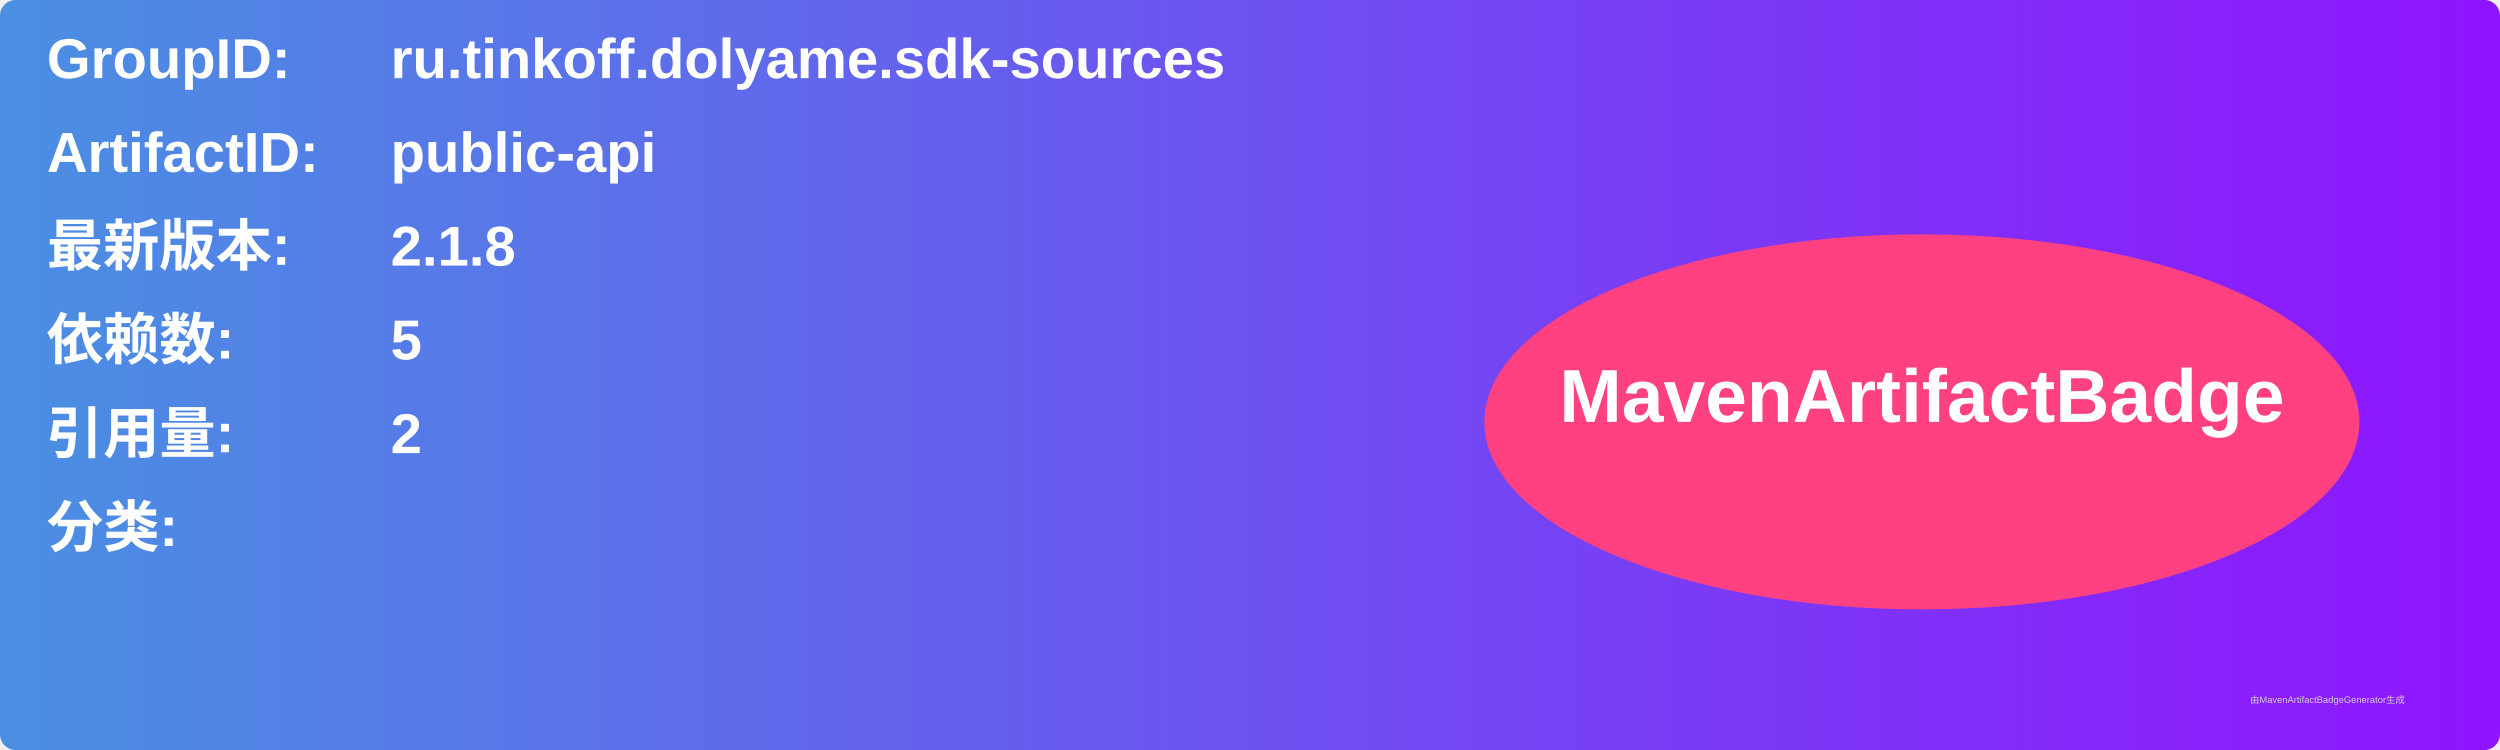
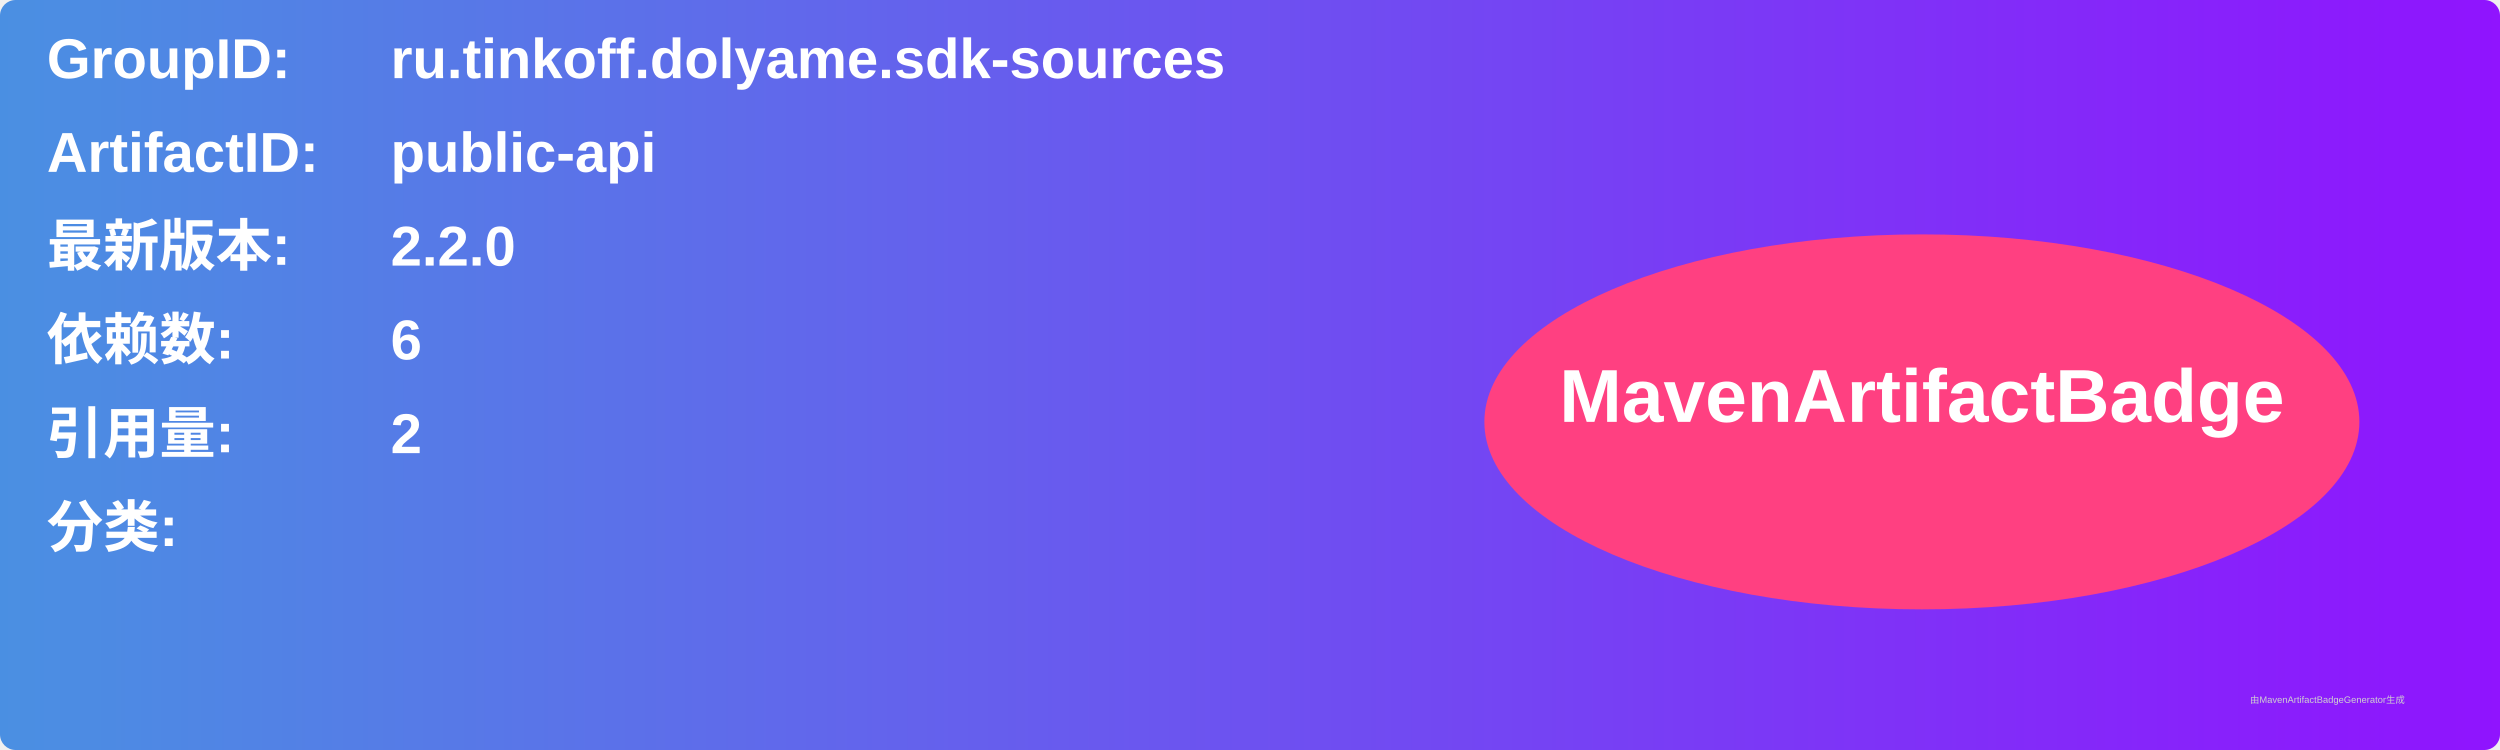
<svg xmlns="http://www.w3.org/2000/svg" width="800" height="240" viewBox="0 0 800 240">
  <linearGradient id="grad" x1="0%" y1="0%" x2="100%" y2="0%">
    <stop offset="0%" stop-color="#4a90e2" />
    <stop offset="100%" stop-color="#9013fe" />
  </linearGradient>
  <rect width="100%" height="100%" rx="5" ry="5" fill="url(#grad)" />
  <g transform="translate(15, 15)">
    <text x="0" y="10" font-family="Arial" font-size="18" fill="white" font-weight="bold" width="260">GroupID:</text>
    <text x="110" y="10" font-family="Arial" font-size="18" fill="white" font-weight="bold" width="460">ru.tinkoff.dolyame.sdk-sources</text>
    <text x="0" y="40" font-family="Arial" font-size="18" fill="white" font-weight="bold" width="260">ArtifactID:</text>
    <text x="110" y="40" font-family="Arial" font-size="18" fill="white" font-weight="bold" width="460">public-api</text>
    <text x="0" y="70" font-family="Arial" font-size="18" fill="white" font-weight="bold">最新版本:</text>
    <text x="110" y="70" font-family="Arial" font-size="18" fill="white" font-weight="bold">
-       <tspan font-weight="bold">2.1.8</tspan>
+       <tspan font-weight="bold">2.2.0</tspan>
    </text>
    <text x="0" y="100" font-family="Arial" font-size="18" fill="white" font-weight="bold">依赖数: </text>
    <text x="110" y="100" font-family="Arial" font-size="18" fill="white">
-       <tspan font-weight="bold">5</tspan>
+       <tspan font-weight="bold">6</tspan>
    </text>
    <text x="0" y="130" font-family="Arial" font-size="18" fill="white" font-weight="bold">引用量: </text>
    <text x="110" y="130" font-family="Arial" font-size="18" fill="white">
      <tspan font-weight="bold">2</tspan>
    </text>
    <text x="0" y="160" font-family="Arial" font-size="18" fill="white" font-weight="bold">分类:</text>
    <text x="10" y="190" font-family="Arial" font-size="10" fill="white">
      <tspan font-weight="bold" />
    </text>
    <ellipse cx="600" cy="120" rx="140" ry="60" fill="#ff4081" />
    <text x="600" y="120" text-anchor="middle" font-family="Arial" font-size="24" fill="white" font-weight="bold">MavenArtifactBadge</text>
  </g>
  <text x="720" y="225" font-family="Arial" font-size="3" fill="#d0d0d0">由MavenArtifactBadgeGenerator生成</text>
</svg>
